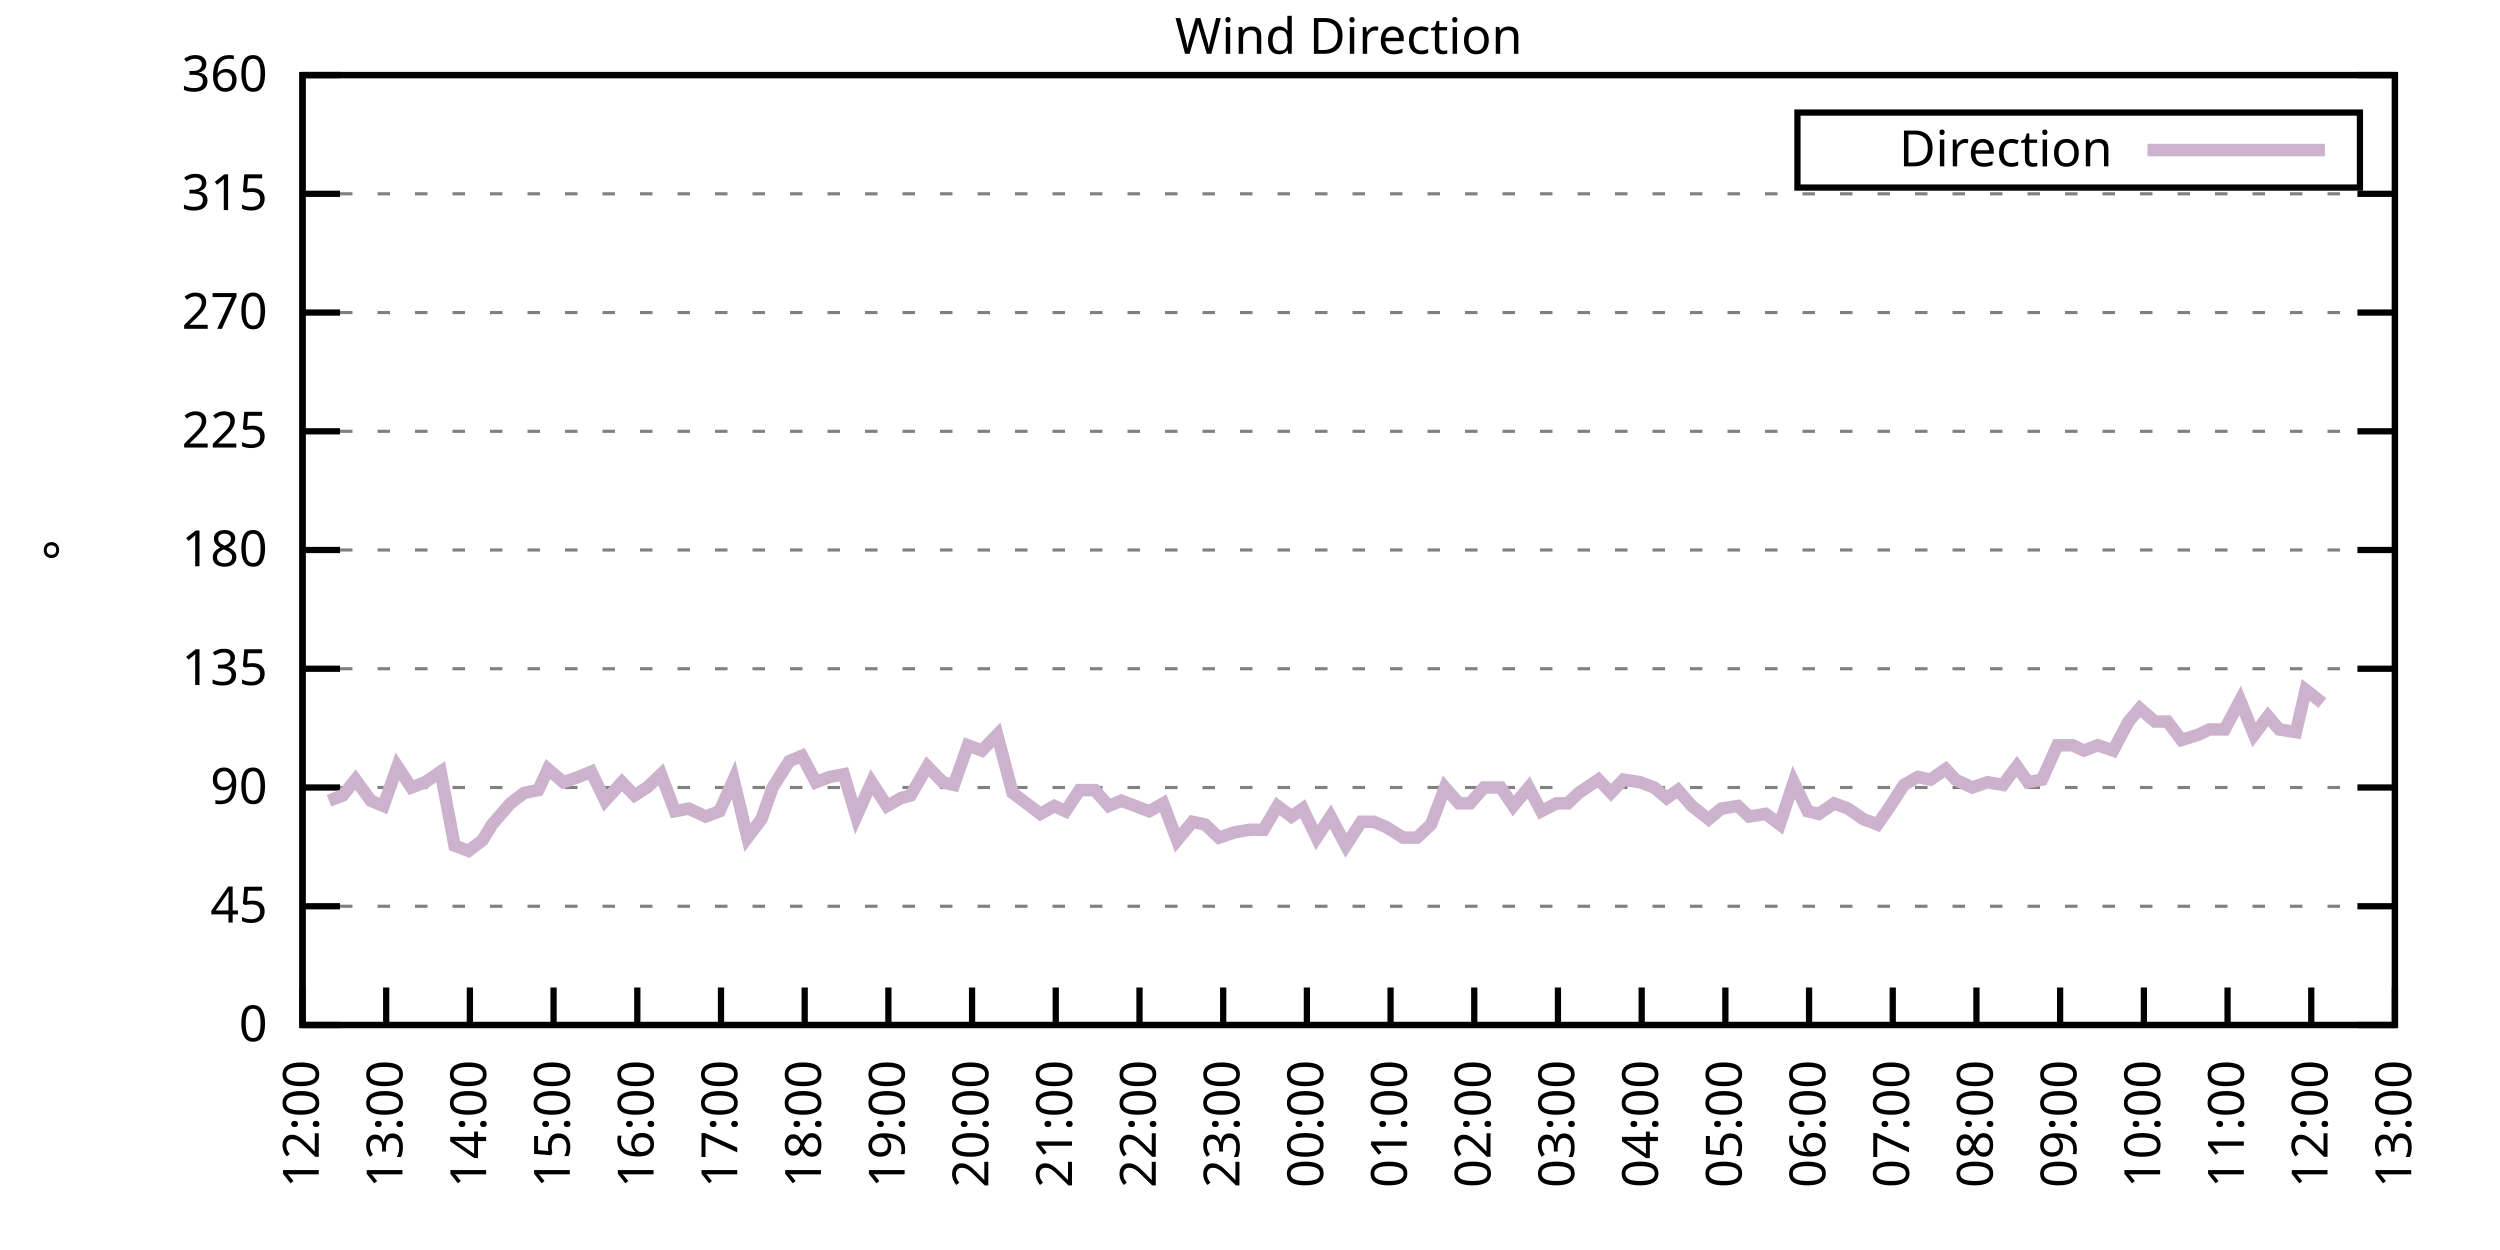
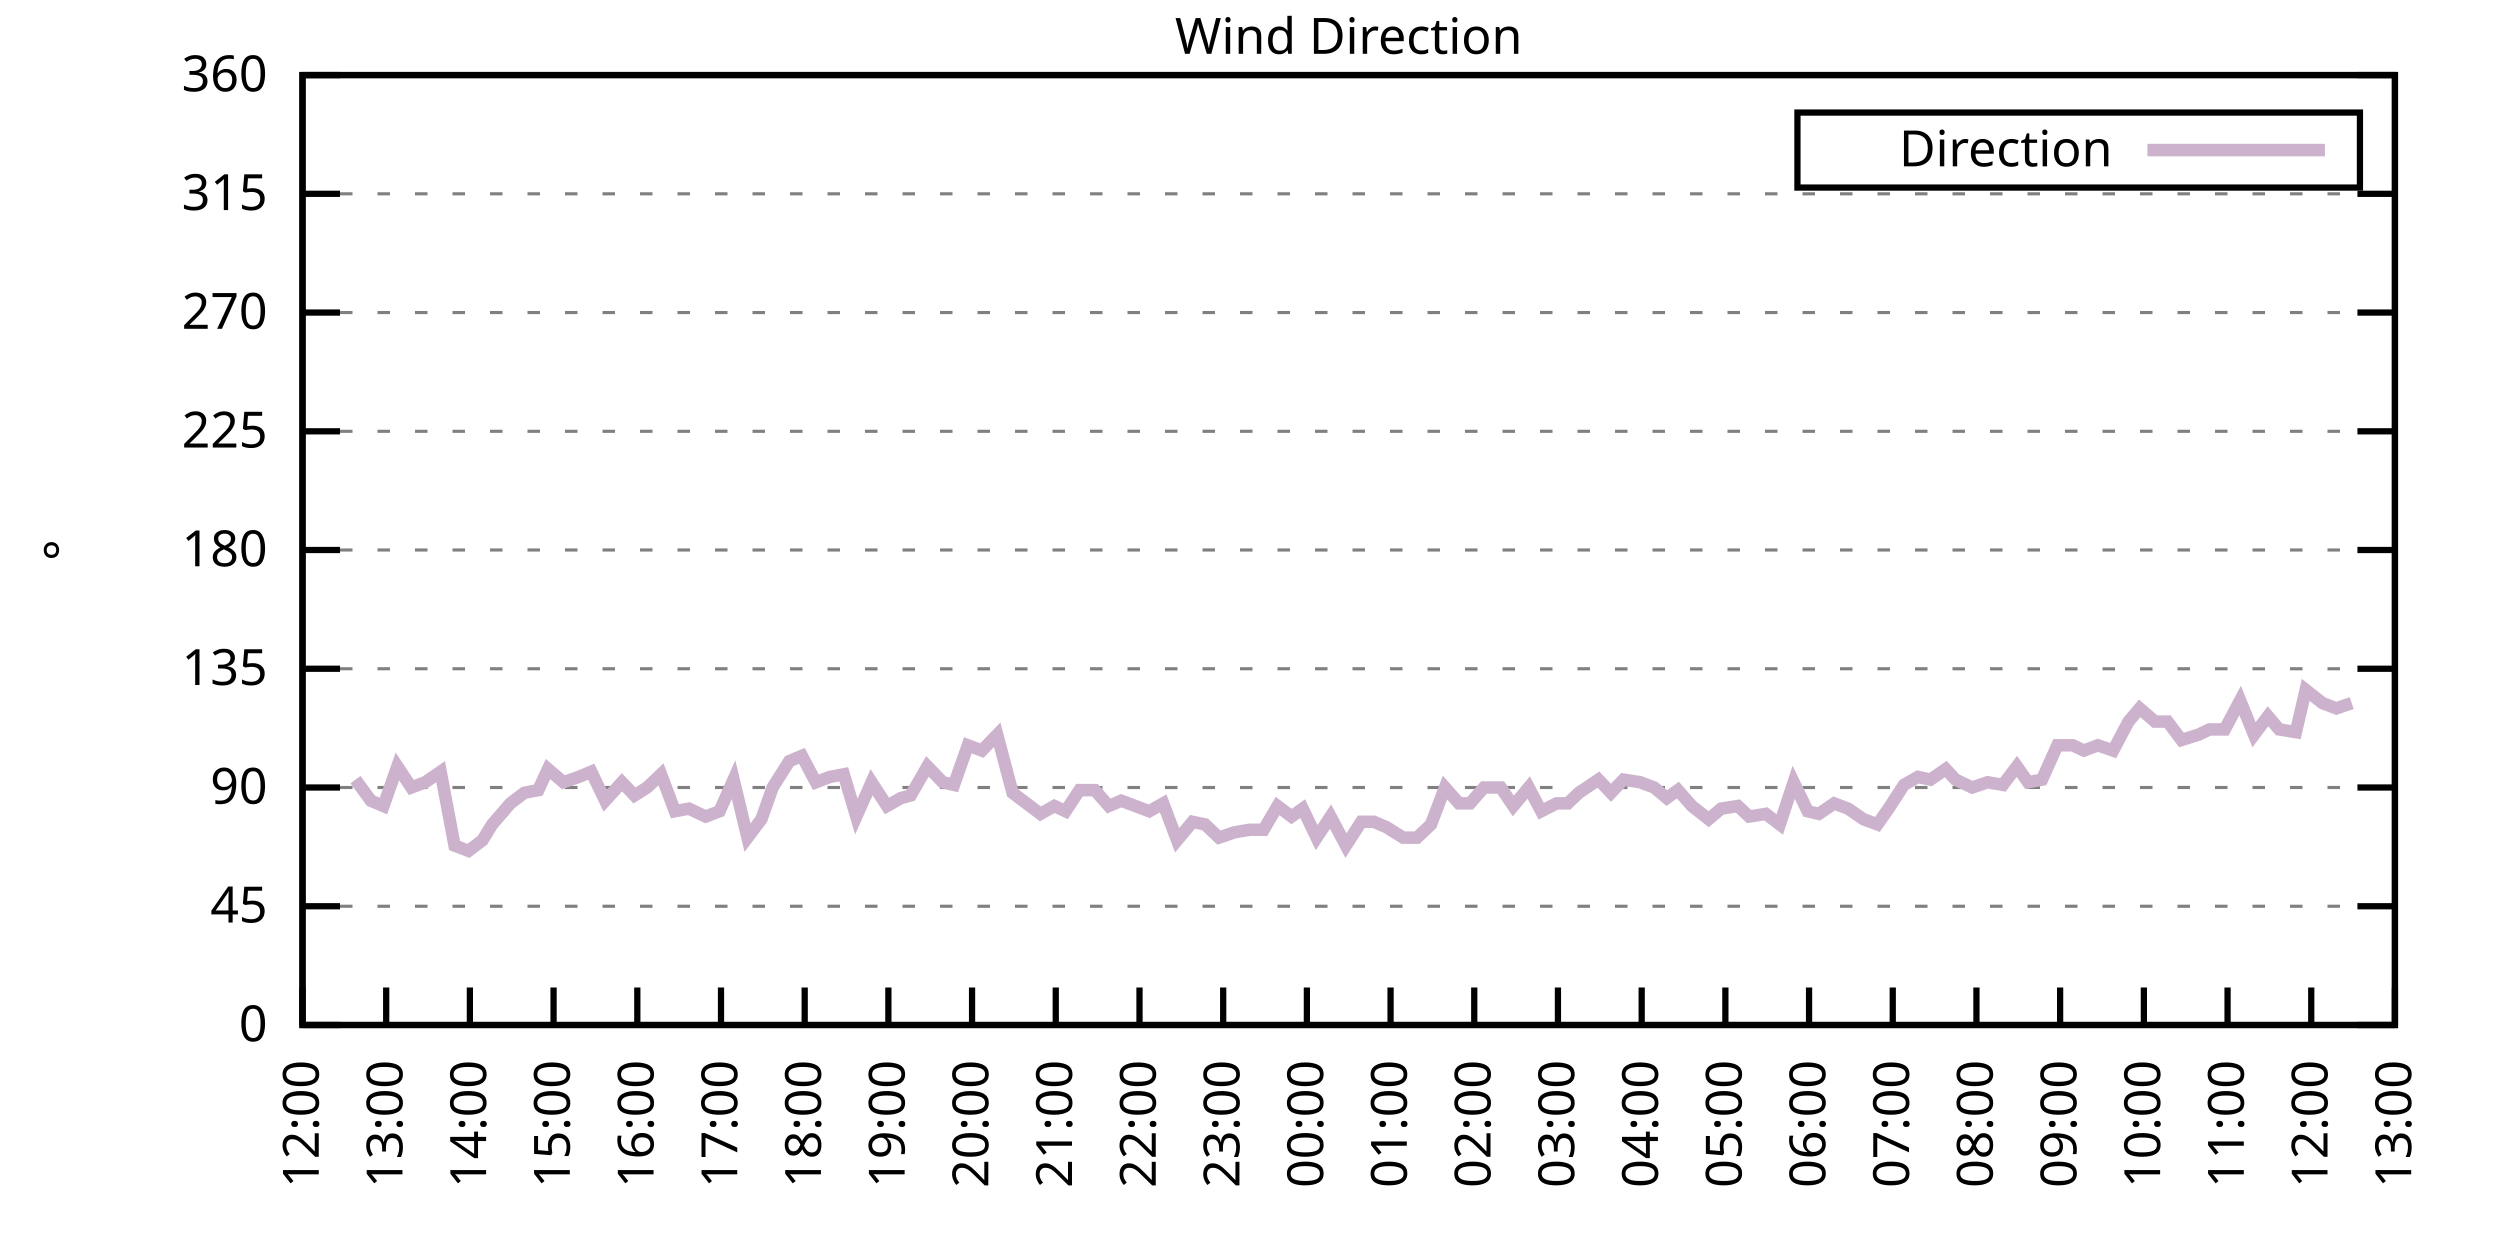
<svg xmlns="http://www.w3.org/2000/svg" xmlns:xlink="http://www.w3.org/1999/xlink" width="400" height="200" viewBox="0 0 400 200">
  <g id="gnuplot_canvas">
    <rect x="0" y="0" width="400" height="200" fill="none" />
    <defs>
      <circle id="gpDot" r="0.5" stroke-width="0.5" stroke="currentColor" />
      <path id="gpPt0" stroke-width="0.333" stroke="currentColor" d="M-1,0 h2 M0,-1 v2" />
      <path id="gpPt1" stroke-width="0.333" stroke="currentColor" d="M-1,-1 L1,1 M1,-1 L-1,1" />
      <path id="gpPt2" stroke-width="0.333" stroke="currentColor" d="M-1,0 L1,0 M0,-1 L0,1 M-1,-1 L1,1 M-1,1 L1,-1" />
      <rect id="gpPt3" stroke-width="0.333" stroke="currentColor" x="-1" y="-1" width="2" height="2" />
      <rect id="gpPt4" stroke-width="0.333" stroke="currentColor" fill="currentColor" x="-1" y="-1" width="2" height="2" />
      <circle id="gpPt5" stroke-width="0.333" stroke="currentColor" cx="0" cy="0" r="1" />
      <use xlink:href="#gpPt5" id="gpPt6" fill="currentColor" stroke="none" />
      <path id="gpPt7" stroke-width="0.333" stroke="currentColor" d="M0,-1.33 L-1.33,0.67 L1.33,0.67 z" />
      <use xlink:href="#gpPt7" id="gpPt8" fill="currentColor" stroke="none" />
      <use xlink:href="#gpPt7" id="gpPt9" stroke="currentColor" transform="rotate(180)" />
      <use xlink:href="#gpPt9" id="gpPt10" fill="currentColor" stroke="none" />
      <use xlink:href="#gpPt3" id="gpPt11" stroke="currentColor" transform="rotate(45)" />
      <use xlink:href="#gpPt11" id="gpPt12" fill="currentColor" stroke="none" />
      <path id="gpPt13" stroke-width="0.333" stroke="currentColor" d="M0,1.330 L1.265,0.411 L0.782,-1.067 L-0.782,-1.076 L-1.265,0.411 z" />
      <use xlink:href="#gpPt13" id="gpPt14" fill="currentColor" stroke="none" />
      <filter id="textbox" filterUnits="objectBoundingBox" x="0" y="0" height="1" width="1">
        <feFlood flood-color="white" flood-opacity="1" result="bgnd" />
        <feComposite in="SourceGraphic" in2="bgnd" operator="atop" />
      </filter>
      <filter id="greybox" filterUnits="objectBoundingBox" x="0" y="0" height="1" width="1">
        <feFlood flood-color="lightgrey" flood-opacity="1" result="grey" />
        <feComposite in="SourceGraphic" in2="grey" operator="atop" />
      </filter>
    </defs>
    <g fill="none" color="white" stroke="currentColor" stroke-width="1.00" stroke-linecap="butt" stroke-linejoin="miter">
</g>
    <g fill="none" color="black" stroke="currentColor" stroke-width="1.00" stroke-linecap="butt" stroke-linejoin="miter">
      <g stroke="none" shape-rendering="crispEdges">
        <polygon fill="rgb(255, 255, 255)" points="48.40,164.00 383.18,164.00 383.18,12.02 48.40,12.02 " />
      </g>
    </g>
    <g fill="none" color="black" stroke="currentColor" stroke-width="1.00" stroke-linecap="butt" stroke-linejoin="miter">
</g>
    <g fill="none" color="black" stroke="black" stroke-width="0.50" stroke-linecap="butt" stroke-linejoin="miter">
</g>
    <g fill="none" color="gray" stroke="currentColor" stroke-width="0.50" stroke-linecap="butt" stroke-linejoin="miter">
      <path stroke="gray" stroke-dasharray="2,4" class="gridline" d="M48.40,164.00 L383.19,164.00  " />
    </g>
    <g fill="none" color="gray" stroke="gray" stroke-width="1.00" stroke-linecap="butt" stroke-linejoin="miter">
</g>
    <g fill="none" color="black" stroke="currentColor" stroke-width="1.00" stroke-linecap="butt" stroke-linejoin="miter">
      <path stroke="black" d="M48.40,164.00 L54.40,164.00 M383.19,164.00 L377.19,164.00  " />
      <g transform="translate(42.80,166.60)" stroke="none" fill="black" font-family="Sans" font-size="8.00" text-anchor="end">
        <text>
          <tspan font-family="Sans"> 0</tspan>
        </text>
      </g>
    </g>
    <g fill="none" color="black" stroke="currentColor" stroke-width="1.00" stroke-linecap="butt" stroke-linejoin="miter">
</g>
    <g fill="none" color="black" stroke="black" stroke-width="0.50" stroke-linecap="butt" stroke-linejoin="miter">
</g>
    <g fill="none" color="gray" stroke="currentColor" stroke-width="0.50" stroke-linecap="butt" stroke-linejoin="miter">
      <path stroke="gray" stroke-dasharray="2,4" class="gridline" d="M48.40,145.00 L383.19,145.00  " />
    </g>
    <g fill="none" color="gray" stroke="gray" stroke-width="1.00" stroke-linecap="butt" stroke-linejoin="miter">
</g>
    <g fill="none" color="black" stroke="currentColor" stroke-width="1.00" stroke-linecap="butt" stroke-linejoin="miter">
      <path stroke="black" d="M48.40,145.00 L54.40,145.00 M383.19,145.00 L377.19,145.00  " />
      <g transform="translate(42.80,147.60)" stroke="none" fill="black" font-family="Sans" font-size="8.00" text-anchor="end">
        <text>
          <tspan font-family="Sans"> 45</tspan>
        </text>
      </g>
    </g>
    <g fill="none" color="black" stroke="currentColor" stroke-width="1.00" stroke-linecap="butt" stroke-linejoin="miter">
</g>
    <g fill="none" color="black" stroke="black" stroke-width="0.50" stroke-linecap="butt" stroke-linejoin="miter">
</g>
    <g fill="none" color="gray" stroke="currentColor" stroke-width="0.50" stroke-linecap="butt" stroke-linejoin="miter">
      <path stroke="gray" stroke-dasharray="2,4" class="gridline" d="M48.40,126.00 L383.19,126.00  " />
    </g>
    <g fill="none" color="gray" stroke="gray" stroke-width="1.00" stroke-linecap="butt" stroke-linejoin="miter">
</g>
    <g fill="none" color="black" stroke="currentColor" stroke-width="1.00" stroke-linecap="butt" stroke-linejoin="miter">
      <path stroke="black" d="M48.40,126.00 L54.40,126.00 M383.19,126.00 L377.19,126.00  " />
      <g transform="translate(42.80,128.60)" stroke="none" fill="black" font-family="Sans" font-size="8.00" text-anchor="end">
        <text>
          <tspan font-family="Sans"> 90</tspan>
        </text>
      </g>
    </g>
    <g fill="none" color="black" stroke="currentColor" stroke-width="1.00" stroke-linecap="butt" stroke-linejoin="miter">
</g>
    <g fill="none" color="black" stroke="black" stroke-width="0.50" stroke-linecap="butt" stroke-linejoin="miter">
</g>
    <g fill="none" color="gray" stroke="currentColor" stroke-width="0.50" stroke-linecap="butt" stroke-linejoin="miter">
      <path stroke="gray" stroke-dasharray="2,4" class="gridline" d="M48.40,107.00 L383.19,107.00  " />
    </g>
    <g fill="none" color="gray" stroke="gray" stroke-width="1.00" stroke-linecap="butt" stroke-linejoin="miter">
</g>
    <g fill="none" color="black" stroke="currentColor" stroke-width="1.00" stroke-linecap="butt" stroke-linejoin="miter">
      <path stroke="black" d="M48.40,107.00 L54.40,107.00 M383.19,107.00 L377.19,107.00  " />
      <g transform="translate(42.80,109.60)" stroke="none" fill="black" font-family="Sans" font-size="8.00" text-anchor="end">
        <text>
          <tspan font-family="Sans"> 135</tspan>
        </text>
      </g>
    </g>
    <g fill="none" color="black" stroke="currentColor" stroke-width="1.00" stroke-linecap="butt" stroke-linejoin="miter">
</g>
    <g fill="none" color="black" stroke="black" stroke-width="0.50" stroke-linecap="butt" stroke-linejoin="miter">
</g>
    <g fill="none" color="gray" stroke="currentColor" stroke-width="0.50" stroke-linecap="butt" stroke-linejoin="miter">
      <path stroke="gray" stroke-dasharray="2,4" class="gridline" d="M48.40,88.00 L383.19,88.00  " />
    </g>
    <g fill="none" color="gray" stroke="gray" stroke-width="1.00" stroke-linecap="butt" stroke-linejoin="miter">
</g>
    <g fill="none" color="black" stroke="currentColor" stroke-width="1.00" stroke-linecap="butt" stroke-linejoin="miter">
      <path stroke="black" d="M48.40,88.00 L54.40,88.00 M383.19,88.00 L377.19,88.00  " />
      <g transform="translate(42.80,90.60)" stroke="none" fill="black" font-family="Sans" font-size="8.00" text-anchor="end">
        <text>
          <tspan font-family="Sans"> 180</tspan>
        </text>
      </g>
    </g>
    <g fill="none" color="black" stroke="currentColor" stroke-width="1.00" stroke-linecap="butt" stroke-linejoin="miter">
</g>
    <g fill="none" color="black" stroke="black" stroke-width="0.50" stroke-linecap="butt" stroke-linejoin="miter">
</g>
    <g fill="none" color="gray" stroke="currentColor" stroke-width="0.50" stroke-linecap="butt" stroke-linejoin="miter">
      <path stroke="gray" stroke-dasharray="2,4" class="gridline" d="M48.40,69.01 L383.19,69.01  " />
    </g>
    <g fill="none" color="gray" stroke="gray" stroke-width="1.00" stroke-linecap="butt" stroke-linejoin="miter">
</g>
    <g fill="none" color="black" stroke="currentColor" stroke-width="1.00" stroke-linecap="butt" stroke-linejoin="miter">
      <path stroke="black" d="M48.40,69.01 L54.40,69.01 M383.19,69.01 L377.19,69.01  " />
      <g transform="translate(42.80,71.61)" stroke="none" fill="black" font-family="Sans" font-size="8.00" text-anchor="end">
        <text>
          <tspan font-family="Sans"> 225</tspan>
        </text>
      </g>
    </g>
    <g fill="none" color="black" stroke="currentColor" stroke-width="1.00" stroke-linecap="butt" stroke-linejoin="miter">
</g>
    <g fill="none" color="black" stroke="black" stroke-width="0.50" stroke-linecap="butt" stroke-linejoin="miter">
</g>
    <g fill="none" color="gray" stroke="currentColor" stroke-width="0.50" stroke-linecap="butt" stroke-linejoin="miter">
      <path stroke="gray" stroke-dasharray="2,4" class="gridline" d="M48.40,50.01 L383.19,50.01  " />
    </g>
    <g fill="none" color="gray" stroke="gray" stroke-width="1.00" stroke-linecap="butt" stroke-linejoin="miter">
</g>
    <g fill="none" color="black" stroke="currentColor" stroke-width="1.00" stroke-linecap="butt" stroke-linejoin="miter">
      <path stroke="black" d="M48.40,50.01 L54.40,50.01 M383.19,50.01 L377.19,50.01  " />
      <g transform="translate(42.80,52.61)" stroke="none" fill="black" font-family="Sans" font-size="8.00" text-anchor="end">
        <text>
          <tspan font-family="Sans"> 270</tspan>
        </text>
      </g>
    </g>
    <g fill="none" color="black" stroke="currentColor" stroke-width="1.00" stroke-linecap="butt" stroke-linejoin="miter">
</g>
    <g fill="none" color="black" stroke="black" stroke-width="0.50" stroke-linecap="butt" stroke-linejoin="miter">
</g>
    <g fill="none" color="gray" stroke="currentColor" stroke-width="0.50" stroke-linecap="butt" stroke-linejoin="miter">
      <path stroke="gray" stroke-dasharray="2,4" class="gridline" d="M48.40,31.01 L383.19,31.01  " />
    </g>
    <g fill="none" color="gray" stroke="gray" stroke-width="1.00" stroke-linecap="butt" stroke-linejoin="miter">
</g>
    <g fill="none" color="black" stroke="currentColor" stroke-width="1.00" stroke-linecap="butt" stroke-linejoin="miter">
      <path stroke="black" d="M48.40,31.01 L54.40,31.01 M383.19,31.01 L377.19,31.01  " />
      <g transform="translate(42.80,33.61)" stroke="none" fill="black" font-family="Sans" font-size="8.00" text-anchor="end">
        <text>
          <tspan font-family="Sans"> 315</tspan>
        </text>
      </g>
    </g>
    <g fill="none" color="black" stroke="currentColor" stroke-width="1.00" stroke-linecap="butt" stroke-linejoin="miter">
</g>
    <g fill="none" color="black" stroke="black" stroke-width="0.50" stroke-linecap="butt" stroke-linejoin="miter">
</g>
    <g fill="none" color="gray" stroke="currentColor" stroke-width="0.50" stroke-linecap="butt" stroke-linejoin="miter">
      <path stroke="gray" stroke-dasharray="2,4" class="gridline" d="M48.40,12.01 L383.19,12.01  " />
    </g>
    <g fill="none" color="gray" stroke="gray" stroke-width="1.00" stroke-linecap="butt" stroke-linejoin="miter">
</g>
    <g fill="none" color="black" stroke="currentColor" stroke-width="1.00" stroke-linecap="butt" stroke-linejoin="miter">
      <path stroke="black" d="M48.40,12.01 L54.40,12.01 M383.19,12.01 L377.19,12.01  " />
      <g transform="translate(42.80,14.61)" stroke="none" fill="black" font-family="Sans" font-size="8.00" text-anchor="end">
        <text>
          <tspan font-family="Sans"> 360</tspan>
        </text>
      </g>
    </g>
    <g fill="none" color="black" stroke="currentColor" stroke-width="1.00" stroke-linecap="butt" stroke-linejoin="miter">
      <path stroke="black" d="M48.40,164.00 L48.40,158.00  " />
      <g transform="translate(51.00,169.60) rotate(270.00)" stroke="none" fill="black" font-family="Sans" font-size="8.00" text-anchor="end">
        <text>
          <tspan font-family="Sans">12:00</tspan>
        </text>
      </g>
    </g>
    <g fill="none" color="black" stroke="currentColor" stroke-width="1.00" stroke-linecap="butt" stroke-linejoin="miter">
      <path stroke="black" d="M61.79,164.00 L61.79,158.00  " />
      <g transform="translate(64.39,169.60) rotate(270.00)" stroke="none" fill="black" font-family="Sans" font-size="8.00" text-anchor="end">
        <text>
          <tspan font-family="Sans">13:00</tspan>
        </text>
      </g>
    </g>
    <g fill="none" color="black" stroke="currentColor" stroke-width="1.00" stroke-linecap="butt" stroke-linejoin="miter">
      <path stroke="black" d="M75.18,164.00 L75.18,158.00  " />
      <g transform="translate(77.78,169.60) rotate(270.00)" stroke="none" fill="black" font-family="Sans" font-size="8.00" text-anchor="end">
        <text>
          <tspan font-family="Sans">14:00</tspan>
        </text>
      </g>
    </g>
    <g fill="none" color="black" stroke="currentColor" stroke-width="1.00" stroke-linecap="butt" stroke-linejoin="miter">
      <path stroke="black" d="M88.57,164.00 L88.57,158.00  " />
      <g transform="translate(91.17,169.60) rotate(270.00)" stroke="none" fill="black" font-family="Sans" font-size="8.00" text-anchor="end">
        <text>
          <tspan font-family="Sans">15:00</tspan>
        </text>
      </g>
    </g>
    <g fill="none" color="black" stroke="currentColor" stroke-width="1.00" stroke-linecap="butt" stroke-linejoin="miter">
      <path stroke="black" d="M101.97,164.00 L101.97,158.00  " />
      <g transform="translate(104.57,169.60) rotate(270.00)" stroke="none" fill="black" font-family="Sans" font-size="8.00" text-anchor="end">
        <text>
          <tspan font-family="Sans">16:00</tspan>
        </text>
      </g>
    </g>
    <g fill="none" color="black" stroke="currentColor" stroke-width="1.00" stroke-linecap="butt" stroke-linejoin="miter">
      <path stroke="black" d="M115.36,164.00 L115.36,158.00  " />
      <g transform="translate(117.96,169.60) rotate(270.00)" stroke="none" fill="black" font-family="Sans" font-size="8.00" text-anchor="end">
        <text>
          <tspan font-family="Sans">17:00</tspan>
        </text>
      </g>
    </g>
    <g fill="none" color="black" stroke="currentColor" stroke-width="1.00" stroke-linecap="butt" stroke-linejoin="miter">
      <path stroke="black" d="M128.75,164.00 L128.75,158.00  " />
      <g transform="translate(131.35,169.60) rotate(270.00)" stroke="none" fill="black" font-family="Sans" font-size="8.00" text-anchor="end">
        <text>
          <tspan font-family="Sans">18:00</tspan>
        </text>
      </g>
    </g>
    <g fill="none" color="black" stroke="currentColor" stroke-width="1.00" stroke-linecap="butt" stroke-linejoin="miter">
      <path stroke="black" d="M142.14,164.00 L142.14,158.00  " />
      <g transform="translate(144.74,169.60) rotate(270.00)" stroke="none" fill="black" font-family="Sans" font-size="8.00" text-anchor="end">
        <text>
          <tspan font-family="Sans">19:00</tspan>
        </text>
      </g>
    </g>
    <g fill="none" color="black" stroke="currentColor" stroke-width="1.00" stroke-linecap="butt" stroke-linejoin="miter">
      <path stroke="black" d="M155.53,164.00 L155.53,158.00  " />
      <g transform="translate(158.13,169.60) rotate(270.00)" stroke="none" fill="black" font-family="Sans" font-size="8.00" text-anchor="end">
        <text>
          <tspan font-family="Sans">20:00</tspan>
        </text>
      </g>
    </g>
    <g fill="none" color="black" stroke="currentColor" stroke-width="1.00" stroke-linecap="butt" stroke-linejoin="miter">
      <path stroke="black" d="M168.92,164.00 L168.92,158.00  " />
      <g transform="translate(171.52,169.60) rotate(270.00)" stroke="none" fill="black" font-family="Sans" font-size="8.00" text-anchor="end">
        <text>
          <tspan font-family="Sans">21:00</tspan>
        </text>
      </g>
    </g>
    <g fill="none" color="black" stroke="currentColor" stroke-width="1.00" stroke-linecap="butt" stroke-linejoin="miter">
      <path stroke="black" d="M182.32,164.00 L182.32,158.00  " />
      <g transform="translate(184.92,169.60) rotate(270.00)" stroke="none" fill="black" font-family="Sans" font-size="8.00" text-anchor="end">
        <text>
          <tspan font-family="Sans">22:00</tspan>
        </text>
      </g>
    </g>
    <g fill="none" color="black" stroke="currentColor" stroke-width="1.00" stroke-linecap="butt" stroke-linejoin="miter">
      <path stroke="black" d="M195.71,164.00 L195.71,158.00  " />
      <g transform="translate(198.31,169.60) rotate(270.00)" stroke="none" fill="black" font-family="Sans" font-size="8.00" text-anchor="end">
        <text>
          <tspan font-family="Sans">23:00</tspan>
        </text>
      </g>
    </g>
    <g fill="none" color="black" stroke="currentColor" stroke-width="1.00" stroke-linecap="butt" stroke-linejoin="miter">
      <path stroke="black" d="M209.10,164.00 L209.10,158.00  " />
      <g transform="translate(211.70,169.60) rotate(270.00)" stroke="none" fill="black" font-family="Sans" font-size="8.00" text-anchor="end">
        <text>
          <tspan font-family="Sans">00:00</tspan>
        </text>
      </g>
    </g>
    <g fill="none" color="black" stroke="currentColor" stroke-width="1.00" stroke-linecap="butt" stroke-linejoin="miter">
      <path stroke="black" d="M222.49,164.00 L222.49,158.00  " />
      <g transform="translate(225.09,169.60) rotate(270.00)" stroke="none" fill="black" font-family="Sans" font-size="8.00" text-anchor="end">
        <text>
          <tspan font-family="Sans">01:00</tspan>
        </text>
      </g>
    </g>
    <g fill="none" color="black" stroke="currentColor" stroke-width="1.00" stroke-linecap="butt" stroke-linejoin="miter">
      <path stroke="black" d="M235.88,164.00 L235.88,158.00  " />
      <g transform="translate(238.48,169.60) rotate(270.00)" stroke="none" fill="black" font-family="Sans" font-size="8.00" text-anchor="end">
        <text>
          <tspan font-family="Sans">02:00</tspan>
        </text>
      </g>
    </g>
    <g fill="none" color="black" stroke="currentColor" stroke-width="1.00" stroke-linecap="butt" stroke-linejoin="miter">
      <path stroke="black" d="M249.27,164.00 L249.27,158.00  " />
      <g transform="translate(251.87,169.60) rotate(270.00)" stroke="none" fill="black" font-family="Sans" font-size="8.00" text-anchor="end">
        <text>
          <tspan font-family="Sans">03:00</tspan>
        </text>
      </g>
    </g>
    <g fill="none" color="black" stroke="currentColor" stroke-width="1.00" stroke-linecap="butt" stroke-linejoin="miter">
      <path stroke="black" d="M262.67,164.00 L262.67,158.00  " />
      <g transform="translate(265.27,169.60) rotate(270.00)" stroke="none" fill="black" font-family="Sans" font-size="8.00" text-anchor="end">
        <text>
          <tspan font-family="Sans">04:00</tspan>
        </text>
      </g>
    </g>
    <g fill="none" color="black" stroke="currentColor" stroke-width="1.00" stroke-linecap="butt" stroke-linejoin="miter">
      <path stroke="black" d="M276.06,164.00 L276.06,158.00  " />
      <g transform="translate(278.66,169.60) rotate(270.00)" stroke="none" fill="black" font-family="Sans" font-size="8.00" text-anchor="end">
        <text>
          <tspan font-family="Sans">05:00</tspan>
        </text>
      </g>
    </g>
    <g fill="none" color="black" stroke="currentColor" stroke-width="1.00" stroke-linecap="butt" stroke-linejoin="miter">
      <path stroke="black" d="M289.45,164.00 L289.45,158.00  " />
      <g transform="translate(292.05,169.60) rotate(270.00)" stroke="none" fill="black" font-family="Sans" font-size="8.00" text-anchor="end">
        <text>
          <tspan font-family="Sans">06:00</tspan>
        </text>
      </g>
    </g>
    <g fill="none" color="black" stroke="currentColor" stroke-width="1.00" stroke-linecap="butt" stroke-linejoin="miter">
      <path stroke="black" d="M302.84,164.00 L302.84,158.00  " />
      <g transform="translate(305.44,169.60) rotate(270.00)" stroke="none" fill="black" font-family="Sans" font-size="8.00" text-anchor="end">
        <text>
          <tspan font-family="Sans">07:00</tspan>
        </text>
      </g>
    </g>
    <g fill="none" color="black" stroke="currentColor" stroke-width="1.00" stroke-linecap="butt" stroke-linejoin="miter">
      <path stroke="black" d="M316.23,164.00 L316.23,158.00  " />
      <g transform="translate(318.83,169.60) rotate(270.00)" stroke="none" fill="black" font-family="Sans" font-size="8.00" text-anchor="end">
        <text>
          <tspan font-family="Sans">08:00</tspan>
        </text>
      </g>
    </g>
    <g fill="none" color="black" stroke="currentColor" stroke-width="1.00" stroke-linecap="butt" stroke-linejoin="miter">
      <path stroke="black" d="M329.62,164.00 L329.62,158.00  " />
      <g transform="translate(332.22,169.60) rotate(270.00)" stroke="none" fill="black" font-family="Sans" font-size="8.00" text-anchor="end">
        <text>
          <tspan font-family="Sans">09:00</tspan>
        </text>
      </g>
    </g>
    <g fill="none" color="black" stroke="currentColor" stroke-width="1.00" stroke-linecap="butt" stroke-linejoin="miter">
      <path stroke="black" d="M343.02,164.00 L343.02,158.00  " />
      <g transform="translate(345.62,169.60) rotate(270.00)" stroke="none" fill="black" font-family="Sans" font-size="8.00" text-anchor="end">
        <text>
          <tspan font-family="Sans">10:00</tspan>
        </text>
      </g>
    </g>
    <g fill="none" color="black" stroke="currentColor" stroke-width="1.00" stroke-linecap="butt" stroke-linejoin="miter">
      <path stroke="black" d="M356.41,164.00 L356.41,158.00  " />
      <g transform="translate(359.01,169.60) rotate(270.00)" stroke="none" fill="black" font-family="Sans" font-size="8.00" text-anchor="end">
        <text>
          <tspan font-family="Sans">11:00</tspan>
        </text>
      </g>
    </g>
    <g fill="none" color="black" stroke="currentColor" stroke-width="1.00" stroke-linecap="butt" stroke-linejoin="miter">
      <path stroke="black" d="M369.80,164.00 L369.80,158.00  " />
      <g transform="translate(372.40,169.60) rotate(270.00)" stroke="none" fill="black" font-family="Sans" font-size="8.00" text-anchor="end">
        <text>
          <tspan font-family="Sans">12:00</tspan>
        </text>
      </g>
    </g>
    <g fill="none" color="black" stroke="currentColor" stroke-width="1.00" stroke-linecap="butt" stroke-linejoin="miter">
      <path stroke="black" d="M383.19,164.00 L383.19,158.00  " />
      <g transform="translate(385.79,169.60) rotate(270.00)" stroke="none" fill="black" font-family="Sans" font-size="8.00" text-anchor="end">
        <text>
          <tspan font-family="Sans">13:00</tspan>
        </text>
      </g>
    </g>
    <g fill="none" color="black" stroke="currentColor" stroke-width="1.00" stroke-linecap="butt" stroke-linejoin="miter">
</g>
    <g fill="none" color="black" stroke="currentColor" stroke-width="1.00" stroke-linecap="butt" stroke-linejoin="miter">
      <path stroke="black" d="M48.40,12.01 L48.40,164.00 L383.19,164.00 L383.19,12.01 L48.40,12.01 Z  " />
    </g>
    <g fill="none" color="black" stroke="currentColor" stroke-width="1.00" stroke-linecap="butt" stroke-linejoin="miter">
</g>
    <g fill="none" color="black" stroke="currentColor" stroke-width="1.00" stroke-linecap="butt" stroke-linejoin="miter">
      <path stroke="black" d="M287.59,30.01 L287.59,18.01 L377.59,18.01 L377.59,30.01 L287.59,30.01 Z  " />
    </g>
    <g id="Wind_direction_plot_1">
      <g fill="none" color="white" stroke="black" stroke-width="2.00" stroke-linecap="butt" stroke-linejoin="miter">
</g>
      <g fill="none" color="black" stroke="currentColor" stroke-width="2.00" stroke-linecap="butt" stroke-linejoin="miter">
        <g transform="translate(337.99,26.61)" stroke="none" fill="black" font-family="Sans" font-size="8.00" text-anchor="end">
          <text>
            <tspan font-family="Sans">Direction</tspan>
          </text>
        </g>
      </g>
      <g fill="none" color="black" stroke="currentColor" stroke-width="2.00" stroke-linecap="butt" stroke-linejoin="miter">
-         <path stroke="rgb(204, 178, 204)" d="M343.59,24.01 L371.99,24.01 M52.64,128.11 L54.87,127.27 L56.88,124.74 L59.34,128.11 L61.35,128.96 L63.58,122.62   L65.81,126.00 L68.04,125.16 L70.50,123.47 L72.73,135.29 L74.96,136.14 L77.19,134.45 L78.75,131.91 L81.66,128.54   L83.89,126.85 L86.12,126.42 L87.68,123.05 L90.14,125.16 L92.59,124.31 L94.60,123.47 L96.83,128.11 L99.51,125.16   L101.52,127.27 L103.53,126.00 L105.76,123.89 L107.99,129.80 L110.22,129.38 L112.90,130.65 L115.13,129.80 L117.37,124.74   L119.60,134.02 L121.83,131.07 L123.62,126.00 L126.29,121.78 L128.30,120.94 L130.54,125.16 L132.77,124.31 L135.00,123.89   L137.01,130.65 L139.46,125.16 L141.92,128.96 L144.15,127.69 L145.71,127.27 L148.39,122.62 L150.85,125.16 L152.63,125.58   L154.86,119.25 L157.10,120.09 L159.55,117.56 L162.01,126.85 L164.24,128.54 L166.47,130.22 L168.70,128.96 L170.49,129.80   L172.72,126.42 L175.17,126.42 L177.41,128.96 L179.41,128.11 L181.65,128.96 L183.88,129.80 L186.11,128.54 L188.34,134.45   L190.80,131.49 L192.81,131.91 L195.04,134.02 L197.49,133.18 L199.95,132.76 L202.18,132.76 L204.41,128.96 L206.64,130.65   L208.43,129.38 L210.66,134.02 L212.89,130.65 L215.35,135.29 L217.80,131.49 L219.81,131.49 L221.82,132.34 L224.50,134.02   L226.73,134.02 L228.96,131.91 L231.20,126.00 L233.43,128.54 L235.21,128.54 L237.44,126.00 L240.12,126.00 L242.13,128.96   L244.59,126.00 L246.60,129.80 L249.05,128.54 L250.84,128.54 L252.62,126.85 L255.75,124.74 L257.76,126.85 L259.76,124.74   L262.44,125.16 L264.67,126.00 L266.68,127.69 L268.47,126.42 L270.70,128.96 L273.38,131.07 L275.39,129.38 L278.07,128.96   L279.85,130.65 L282.53,130.22 L284.76,131.91 L286.99,125.16 L289.23,129.80 L291.01,130.22 L293.47,128.54 L295.70,129.38   L298.15,131.07 L300.39,131.91 L302.17,129.38 L304.63,125.58 L306.86,124.31 L308.87,124.74 L311.32,123.05 L312.88,124.74   L315.56,126.00 L318.02,125.16 L320.47,125.58 L322.70,122.62 L324.49,125.16 L326.72,124.74 L329.18,119.25 L331.63,119.25   L333.42,120.09 L335.65,119.25 L338.10,120.09 L340.56,115.45 L342.35,113.34 L344.80,115.45 L346.81,115.45 L349.04,118.40   L351.72,117.56 L353.51,116.71 L355.96,116.71 L358.42,112.07 L360.65,117.56 L362.88,114.60 L364.66,116.71 L367.34,117.14   L368.91,110.38 L371.58,112.49  " />
+         <path stroke="rgb(204, 178, 204)" d="M343.59,24.01 L371.99,24.01 M56.88,124.74 L59.34,128.11 L61.35,128.96 L63.58,122.62 L65.81,126.00 L68.04,125.16   L70.50,123.47 L72.73,135.29 L74.96,136.14 L77.19,134.45 L78.75,131.91 L81.66,128.54 L83.89,126.85 L86.12,126.42   L87.68,123.05 L90.14,125.16 L92.59,124.31 L94.60,123.47 L96.83,128.11 L99.51,125.16 L101.52,127.27 L103.53,126.00   L105.76,123.89 L107.99,129.80 L110.22,129.38 L112.90,130.65 L115.13,129.80 L117.37,124.74 L119.60,134.02 L121.83,131.07   L123.62,126.00 L126.29,121.78 L128.30,120.94 L130.54,125.16 L132.77,124.31 L135.00,123.89 L137.01,130.65 L139.46,125.16   L141.92,128.96 L144.15,127.69 L145.71,127.27 L148.39,122.62 L150.85,125.16 L152.63,125.58 L154.86,119.25 L157.10,120.09   L159.55,117.56 L162.01,126.85 L164.24,128.54 L166.47,130.22 L168.70,128.96 L170.49,129.80 L172.72,126.42 L175.17,126.42   L177.41,128.96 L179.41,128.11 L181.65,128.96 L183.88,129.80 L186.11,128.54 L188.34,134.45 L190.80,131.49 L192.81,131.91   L195.04,134.02 L197.49,133.18 L199.95,132.76 L202.18,132.76 L204.41,128.96 L206.64,130.65 L208.43,129.38 L210.66,134.02   L212.89,130.65 L215.35,135.29 L217.80,131.49 L219.81,131.49 L221.82,132.34 L224.50,134.02 L226.73,134.02 L228.96,131.91   L231.20,126.00 L233.43,128.54 L235.21,128.54 L237.44,126.00 L240.12,126.00 L242.13,128.96 L244.59,126.00 L246.60,129.80   L249.05,128.54 L250.84,128.54 L252.62,126.85 L255.75,124.74 L257.76,126.85 L259.76,124.74 L262.44,125.16 L264.67,126.00   L266.68,127.69 L268.47,126.42 L270.70,128.96 L273.38,131.07 L275.39,129.38 L278.07,128.96 L279.85,130.65 L282.53,130.22   L284.76,131.91 L286.99,125.16 L289.23,129.80 L291.01,130.22 L293.47,128.54 L295.70,129.38 L298.15,131.07 L300.39,131.91   L302.17,129.38 L304.63,125.58 L306.86,124.31 L308.87,124.74 L311.32,123.05 L312.88,124.74 L315.56,126.00 L318.02,125.16   L320.47,125.58 L322.70,122.62 L324.49,125.16 L326.72,124.74 L329.18,119.25 L331.63,119.25 L333.42,120.09 L335.65,119.25   L338.10,120.09 L340.56,115.45 L342.35,113.34 L344.80,115.45 L346.81,115.45 L349.04,118.40 L351.72,117.56 L353.51,116.71   L355.96,116.71 L358.42,112.07 L360.65,117.56 L362.88,114.60 L364.66,116.71 L367.34,117.14 L368.91,110.38 L371.58,112.49   L373.82,113.34 L376.27,112.49  " />
      </g>
    </g>
    <g fill="none" color="black" stroke="currentColor" stroke-width="2.00" stroke-linecap="butt" stroke-linejoin="miter">
</g>
    <g fill="none" color="black" stroke="black" stroke-width="1.00" stroke-linecap="butt" stroke-linejoin="miter">
</g>
    <g fill="none" color="black" stroke="currentColor" stroke-width="1.00" stroke-linecap="butt" stroke-linejoin="miter">
      <path stroke="black" d="M48.40,12.01 L48.40,164.00 L383.19,164.00 L383.19,12.01 L48.40,12.01 Z  " />
      <g transform="translate(12.80,88.01) rotate(270.00)" stroke="none" fill="black" font-family="Sans" font-size="8.00" text-anchor="middle">
        <text>
          <tspan font-family="Sans">°</tspan>
        </text>
      </g>
    </g>
    <g fill="none" color="black" stroke="currentColor" stroke-width="1.00" stroke-linecap="butt" stroke-linejoin="miter">
</g>
    <g fill="none" color="black" stroke="currentColor" stroke-width="1.00" stroke-linecap="butt" stroke-linejoin="miter">
      <g transform="translate(215.79,8.61)" stroke="none" fill="black" font-family="Sans" font-size="8.00" text-anchor="middle">
        <text>
          <tspan font-family="Sans">Wind Direction</tspan>
        </text>
      </g>
    </g>
    <g fill="none" color="black" stroke="currentColor" stroke-width="1.00" stroke-linecap="butt" stroke-linejoin="miter">
</g>
  </g>
</svg>
